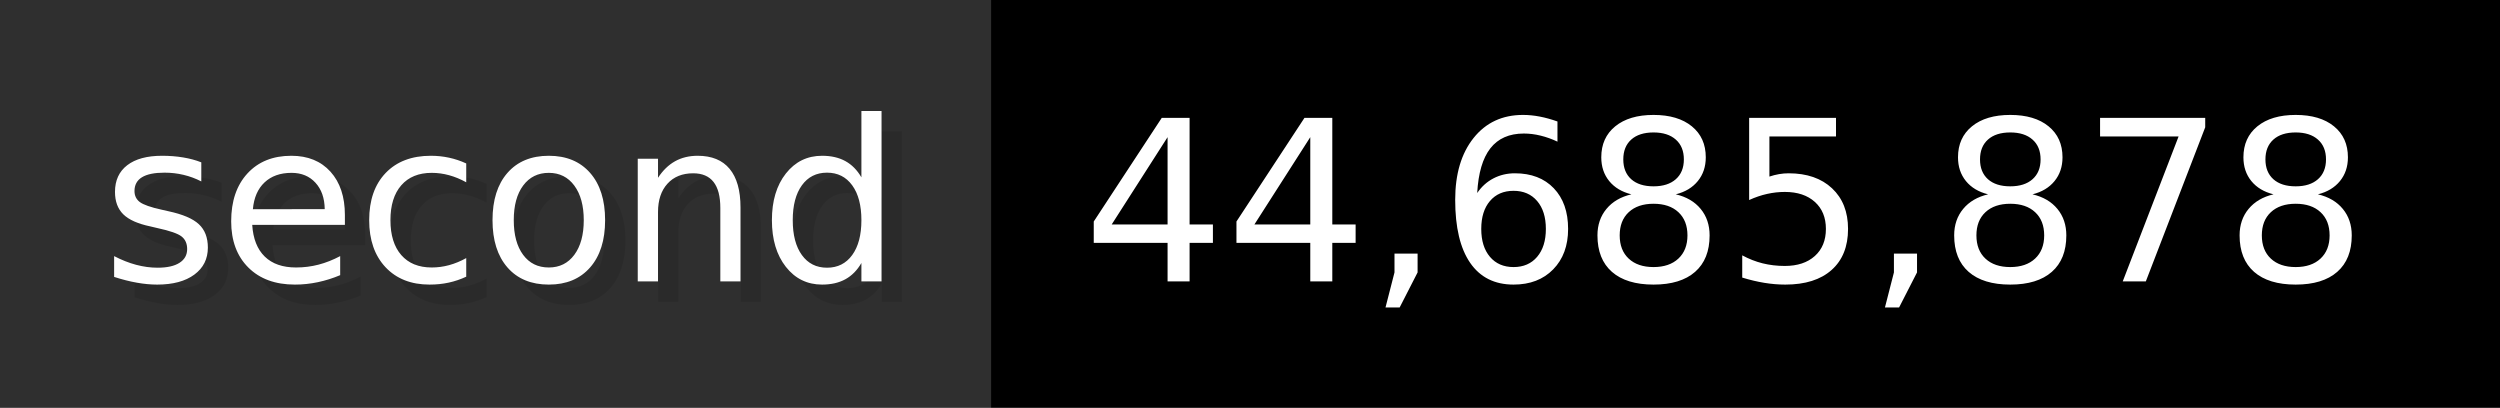
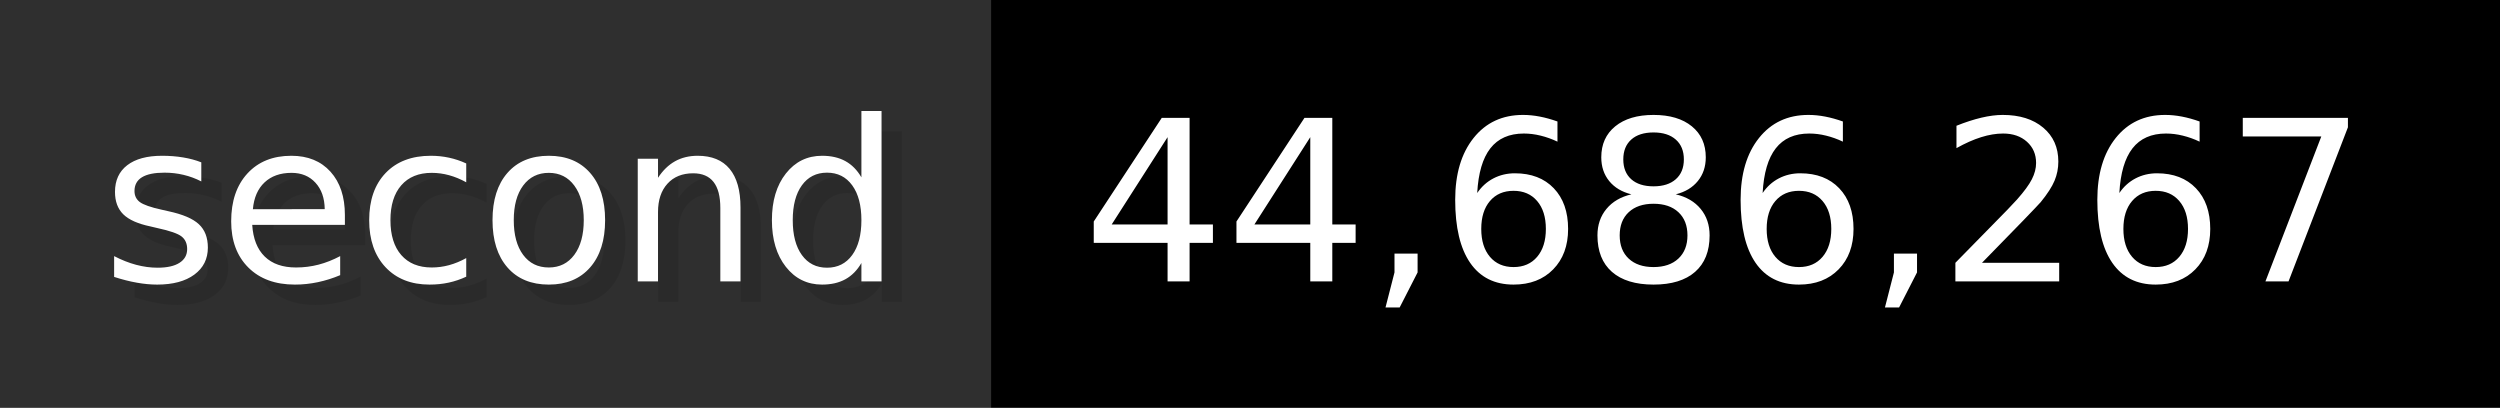
- <svg xmlns="http://www.w3.org/2000/svg" width="122.6" height="20" viewBox="0 0 1226 200" role="img" aria-label="second: 44,685,878">
+ <svg xmlns="http://www.w3.org/2000/svg" width="122.6" height="20" viewBox="0 0 1226 200" role="img" aria-label="second: 44,686,267">
  <g>
    <rect fill="#2F2F2F" width="486" height="200" />
    <rect fill="#" x="486" width="740" height="200" />
  </g>
  <g aria-hidden="true" fill="#fff" text-anchor="start" font-family="Verdana,DejaVu Sans,sans-serif" font-size="110">
    <text x="60" y="148" textLength="386" fill="#000" opacity="0.1">second</text>
    <text x="50" y="138" textLength="386">second</text>
-     <text x="541" y="148" textLength="640" fill="#000" opacity="0.1">44,685,878</text>
-     <text x="531" y="138" textLength="640">44,685,878</text>
+     <text x="541" y="148" textLength="640" fill="#000" opacity="0.1">44,686,267</text>
+     <text x="531" y="138" textLength="640">44,686,267</text>
  </g>
</svg>
